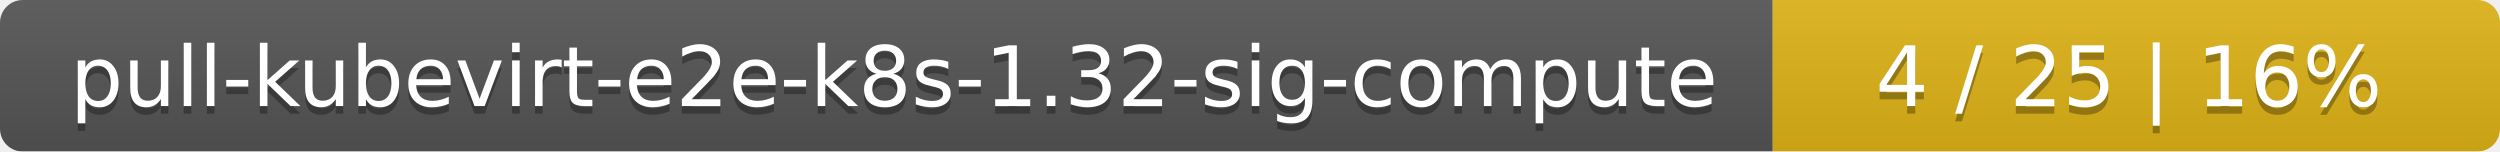
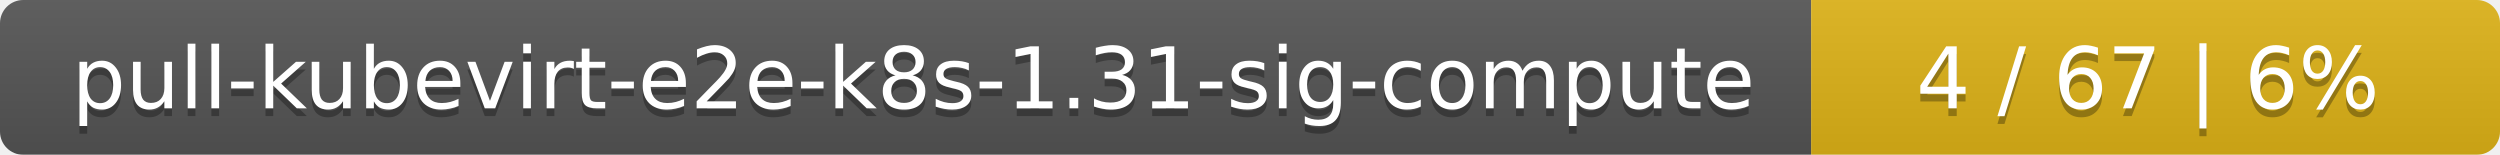
- <svg xmlns="http://www.w3.org/2000/svg" width="330" height="20">
+ <svg xmlns="http://www.w3.org/2000/svg" width="323" height="20">
  <linearGradient id="smooth" x2="0" y2="100%">
    <stop offset="0" stop-color="#bbb" stop-opacity=".1" />
    <stop offset="1" stop-opacity=".1" />
  </linearGradient>
  <mask id="round">
-     <rect width="330" height="20" rx="3" fill="#fff" />
+     <rect width="323" height="20" rx="3" fill="#fff" />
  </mask>
  <g mask="url(#round)">
    <rect width="234" height="20" fill="#555" />
-     <rect x="234" width="96" height="20" fill="#dfb317" />
-     <rect width="330" height="20" fill="url(#smooth)" />
+     <rect x="234" width="89" height="20" fill="#dfb317" />
+     <rect width="323" height="20" fill="url(#smooth)" />
  </g>
  <g fill="#fff" text-anchor="middle" font-family="DejaVu Sans,Verdana,Geneva,sans-serif" font-size="11">
-     <text x="118" y="15" fill="#010101" fill-opacity=".3">pull-kubevirt-e2e-k8s-1.32-sig-compute</text>
-     <text x="118" y="14">pull-kubevirt-e2e-k8s-1.32-sig-compute</text>
-     <text x="281" y="15" fill="#010101" fill-opacity=".3">4 / 25    |    16%</text>
-     <text x="281" y="14">4 / 25    |    16%</text>
+     <text x="118" y="15" fill="#010101" fill-opacity=".3">pull-kubevirt-e2e-k8s-1.31-sig-compute</text>
+     <text x="118" y="14">pull-kubevirt-e2e-k8s-1.31-sig-compute</text>
+     <text x="277.5" y="15" fill="#010101" fill-opacity=".3">4 / 67    |    6%</text>
+     <text x="277.5" y="14">4 / 67    |    6%</text>
  </g>
</svg>
